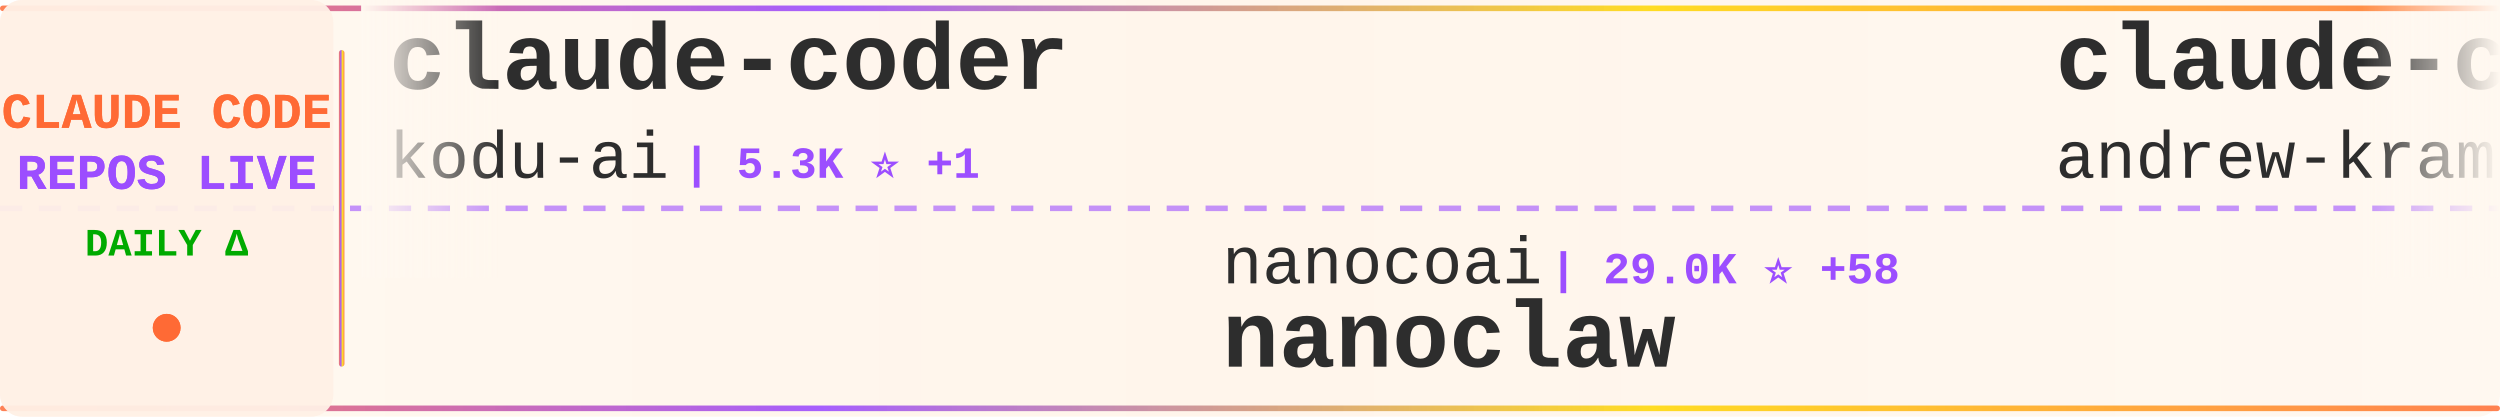
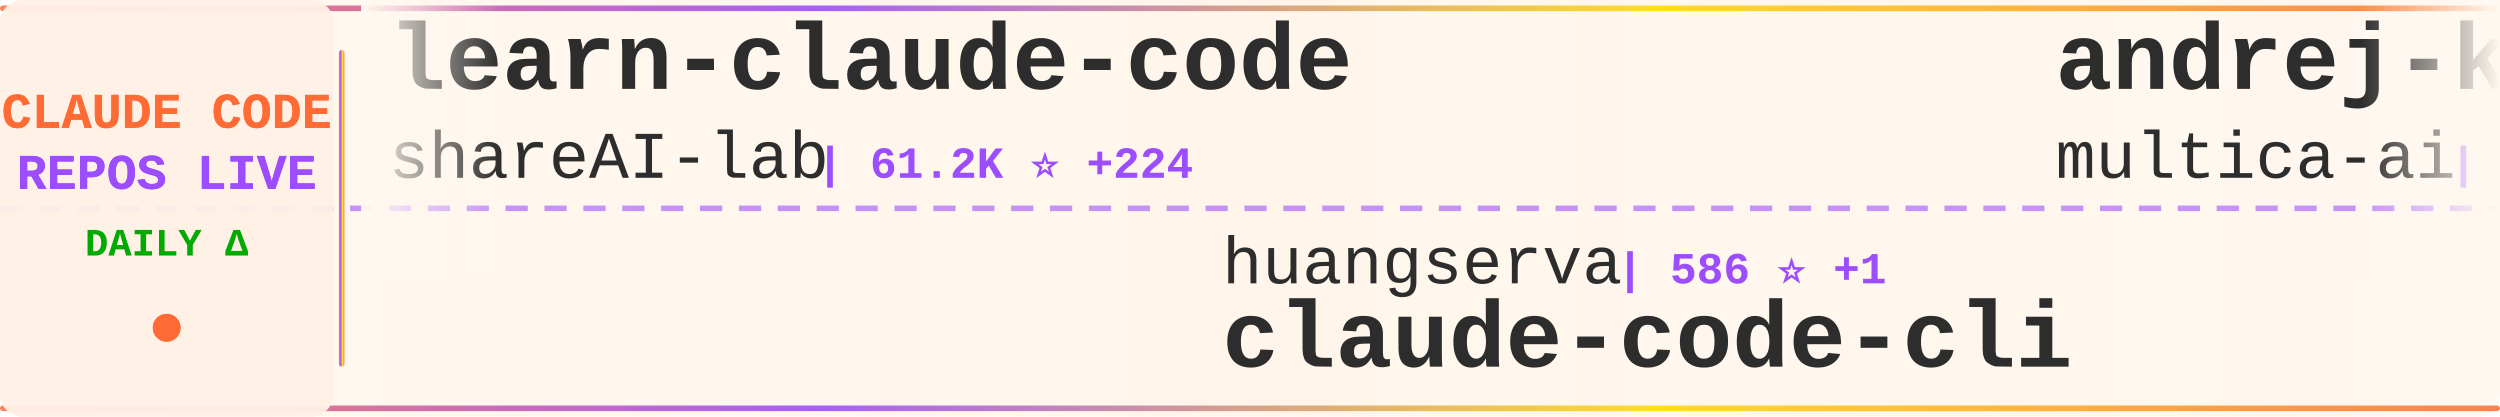
<svg xmlns="http://www.w3.org/2000/svg" width="900" height="150">
  <defs>
    <linearGradient id="tickerBg" x1="0%" y1="0%" x2="100%" y2="0%">
      <stop offset="0%" style="stop-color:#fff8f0;stop-opacity:0.98" />
      <stop offset="50%" style="stop-color:#fff5eb;stop-opacity:1" />
      <stop offset="100%" style="stop-color:#fff8f0;stop-opacity:0.98" />
    </linearGradient>
    <linearGradient id="borderGrad" x1="0%" y1="0%" x2="100%" y2="0%">
      <stop offset="0%" style="stop-color:#FF6B35;stop-opacity:0.85">
        <animate attributeName="stop-opacity" values="0.85;1;0.85" dur="2s" repeatCount="indefinite" />
      </stop>
      <stop offset="33%" style="stop-color:#9C4EFF;stop-opacity:0.9">
        <animate attributeName="stop-opacity" values="0.9;1;0.9" dur="2.2s" repeatCount="indefinite" />
      </stop>
      <stop offset="66%" style="stop-color:#FFD700;stop-opacity:0.85">
        <animate attributeName="stop-opacity" values="0.85;1;0.85" dur="1.8s" repeatCount="indefinite" />
      </stop>
      <stop offset="100%" style="stop-color:#FF6B35;stop-opacity:0.85">
        <animate attributeName="stop-opacity" values="0.85;1;0.85" dur="2s" repeatCount="indefinite" />
      </stop>
    </linearGradient>
    <filter id="textGlow">
      <feGaussianBlur stdDeviation="0.15" result="coloredBlur" />
      <feMerge>
        <feMergeNode in="coloredBlur" />
        <feMergeNode in="SourceGraphic" />
      </feMerge>
    </filter>
    <filter id="metricGlow">
      <feGaussianBlur stdDeviation="0.2" result="coloredBlur" />
      <feMerge>
        <feMergeNode in="coloredBlur" />
        <feMergeNode in="SourceGraphic" />
      </feMerge>
    </filter>
    <linearGradient id="leftFade" x1="0%" y1="0%" x2="100%" y2="0%">
      <stop offset="0%" style="stop-color:#fff8f0;stop-opacity:1" />
      <stop offset="100%" style="stop-color:#fff8f0;stop-opacity:0" />
    </linearGradient>
    <linearGradient id="rightFade" x1="0%" y1="0%" x2="100%" y2="0%">
      <stop offset="0%" style="stop-color:#fff8f0;stop-opacity:0" />
      <stop offset="100%" style="stop-color:#fff8f0;stop-opacity:1" />
    </linearGradient>
  </defs>
  <rect width="900" height="150" fill="url(#tickerBg)" rx="8" />
  <rect x="0" y="2" width="900" height="2" fill="url(#borderGrad)" rx="1" />
  <rect x="0" y="146" width="900" height="2" fill="url(#borderGrad)" rx="1" />
  <line x1="0" y1="75" x2="900" y2="75" stroke="#9C4EFF" stroke-width="2" stroke-dasharray="8 6" opacity="0.6" />
  <rect x="0" y="0" width="120" height="150" fill="#fff0e6" opacity="0.95" rx="8" />
  <text x="60" y="46" font-family="'Courier New', monospace" font-size="18" font-weight="bold" fill="#FF6B35" text-anchor="middle" filter="url(#textGlow)">
    CLAUDE CODE
  </text>
  <text x="60" y="68" font-family="'Courier New', monospace" font-size="18" font-weight="bold" fill="#9C4EFF" text-anchor="middle" filter="url(#textGlow)">
    REPOS LIVE
  </text>
  <text x="60" y="92" font-family="'Courier New', monospace" font-size="14" font-weight="bold" fill="#00aa00" text-anchor="middle">
    DAILY Δ
  </text>
  <circle cx="60" cy="118" r="5" fill="#FF6B35" filter="url(#metricGlow)">
    <animate attributeName="r" values="4;6;4" dur="1.5s" repeatCount="indefinite" />
    <animate attributeName="opacity" values="0.6;1;0.6" dur="1.5s" repeatCount="indefinite" />
  </circle>
  <rect x="122" y="18" width="2" height="114" fill="url(#borderGrad)" rx="1" />
  <clipPath id="tickerClip">
    <rect x="130" y="0" width="770" height="150" />
  </clipPath>
  <g clip-path="url(#tickerClip)">
    <g id="tickerItems">
      <animateTransform attributeName="transform" attributeType="XML" type="translate" from="0 0" to="-3000 0" dur="54s" repeatCount="indefinite" />
      <g transform="translate(0, 0)">
+         <text x="140" y="32" font-family="'Courier New', monospace" font-size="34" font-weight="bold" fill="#2d2d2d">learn-claude-code</text>
+         <text x="140" y="64" font-family="'Courier New', monospace" font-size="24" font-weight="normal" fill="#2d2d2d" opacity="1.0">shareAI-lab</text>
+         <text x="294" y="64" font-family="'Courier New', monospace" font-size="16" font-weight="bold" fill="#9C4EFF"> | 61.2K ⭐ +224</text>
+       </g>
+       <g transform="translate(300, 0)">
+         <text x="140" y="102" font-family="'Courier New', monospace" font-size="24" font-weight="normal" fill="#2d2d2d" opacity="1.0">huangserva</text>
+         <text x="282" y="102" font-family="'Courier New', monospace" font-size="16" font-weight="bold" fill="#9C4EFF"> | 586 ⭐ +1</text>
+         <text x="140" y="132" font-family="'Courier New', monospace" font-size="34" font-weight="bold" fill="#2d2d2d">claude-code-cli</text>
+       </g>
+       <g transform="translate(600, 0)">
+         <text x="140" y="32" font-family="'Courier New', monospace" font-size="34" font-weight="bold" fill="#2d2d2d">andrej-karpathy-skills</text>
+         <text x="140" y="64" font-family="'Courier New', monospace" font-size="24" font-weight="normal" fill="#2d2d2d" opacity="1.0">multica-ai</text>
+         <text x="282" y="64" font-family="'Courier New', monospace" font-size="16" font-weight="bold" fill="#9C4EFF"> | 135.8K ⭐ +2.0K</text>
+       </g>
+       <g transform="translate(900, 0)">
+         <text x="140" y="102" font-family="'Courier New', monospace" font-size="24" font-weight="normal" fill="#2d2d2d" opacity="1.0">lst97</text>
+         <text x="222" y="102" font-family="'Courier New', monospace" font-size="16" font-weight="bold" fill="#9C4EFF"> | 1.6K ⭐ +1</text>
+         <text x="140" y="132" font-family="'Courier New', monospace" font-size="34" font-weight="bold" fill="#2d2d2d">claude-code-sub-agents</text>
+       </g>
+       <g transform="translate(1200, 0)">
+         <text x="140" y="32" font-family="'Courier New', monospace" font-size="34" font-weight="bold" fill="#2d2d2d">claude-code-settings</text>
+         <text x="140" y="64" font-family="'Courier New', monospace" font-size="24" font-weight="normal" fill="#2d2d2d" opacity="1.0">feiskyer</text>
+         <text x="258" y="64" font-family="'Courier New', monospace" font-size="16" font-weight="bold" fill="#9C4EFF"> | 1.5K ⭐ +3</text>
+       </g>
+       <g transform="translate(1500, 0)">
+         <text x="140" y="102" font-family="'Courier New', monospace" font-size="24" font-weight="normal" fill="#2d2d2d" opacity="1.0">chauncygu</text>
+         <text x="270" y="102" font-family="'Courier New', monospace" font-size="16" font-weight="bold" fill="#9C4EFF"> | 2.5K ⭐ +8</text>
+         <text x="140" y="132" font-family="'Courier New', monospace" font-size="34" font-weight="bold" fill="#2d2d2d">collection-claude-code-s...</text>
+       </g>
+       <g transform="translate(1800, 0)">
        <text x="140" y="32" font-family="'Courier New', monospace" font-size="34" font-weight="bold" fill="#2d2d2d">claude-coder</text>
        <text x="140" y="64" font-family="'Courier New', monospace" font-size="24" font-weight="normal" fill="#2d2d2d" opacity="1.0">kodu-ai</text>
-         <text x="246" y="64" font-family="'Courier New', monospace" font-size="16" font-weight="bold" fill="#9C4EFF"> | 5.3K ⭐ +1</text>
-       </g>
-       <g transform="translate(300, 0)">
-         <text x="140" y="102" font-family="'Courier New', monospace" font-size="24" font-weight="normal" fill="#2d2d2d" opacity="1.0">nanocoai</text>
-         <text x="258" y="102" font-family="'Courier New', monospace" font-size="16" font-weight="bold" fill="#9C4EFF"> | 29.0K ⭐ +58</text>
-         <text x="140" y="132" font-family="'Courier New', monospace" font-size="34" font-weight="bold" fill="#2d2d2d">nanoclaw</text>
-       </g>
-       <g transform="translate(600, 0)">
-         <text x="140" y="32" font-family="'Courier New', monospace" font-size="34" font-weight="bold" fill="#2d2d2d">claude-code-source-build</text>
-         <text x="140" y="64" font-family="'Courier New', monospace" font-size="24" font-weight="normal" fill="#2d2d2d" opacity="1.0">andrew-kramer-inno</text>
-         <text x="378" y="64" font-family="'Courier New', monospace" font-size="16" font-weight="bold" fill="#9C4EFF"> | 589 ⭐</text>
-       </g>
-       <g transform="translate(900, 0)">
-         <text x="140" y="102" font-family="'Courier New', monospace" font-size="24" font-weight="normal" fill="#2d2d2d" opacity="1.0">liuup</text>
-         <text x="222" y="102" font-family="'Courier New', monospace" font-size="16" font-weight="bold" fill="#9C4EFF"> | 2.6K ⭐ +28</text>
-         <text x="140" y="132" font-family="'Courier New', monospace" font-size="34" font-weight="bold" fill="#2d2d2d">claude-code-analysis</text>
-       </g>
-       <g transform="translate(1200, 0)">
-         <text x="140" y="32" font-family="'Courier New', monospace" font-size="34" font-weight="bold" fill="#2d2d2d">claude-code-source</text>
-         <text x="140" y="64" font-family="'Courier New', monospace" font-size="24" font-weight="normal" fill="#2d2d2d" opacity="1.0">AprilNEA</text>
-         <text x="258" y="64" font-family="'Courier New', monospace" font-size="16" font-weight="bold" fill="#9C4EFF"> | 382 ⭐ +1</text>
-       </g>
-       <g transform="translate(1500, 0)">
-         <text x="140" y="102" font-family="'Courier New', monospace" font-size="24" font-weight="normal" fill="#2d2d2d" opacity="1.0">repowise-dev</text>
-         <text x="306" y="102" font-family="'Courier New', monospace" font-size="16" font-weight="bold" fill="#9C4EFF"> | 1.0K ⭐ +4</text>
-         <text x="140" y="132" font-family="'Courier New', monospace" font-size="34" font-weight="bold" fill="#2d2d2d">claude-code-prompts</text>
-       </g>
-       <g transform="translate(1800, 0)">
-         <text x="140" y="32" font-family="'Courier New', monospace" font-size="34" font-weight="bold" fill="#2d2d2d">claude-code-base-action</text>
-         <text x="140" y="64" font-family="'Courier New', monospace" font-size="24" font-weight="normal" fill="#2d2d2d" opacity="1.0">anthropics</text>
-         <text x="282" y="64" font-family="'Courier New', monospace" font-size="16" font-weight="bold" fill="#9C4EFF"> | 836 ⭐ +3</text>
+         <text x="246" y="64" font-family="'Courier New', monospace" font-size="16" font-weight="bold" fill="#9C4EFF"> | 5.3K ⭐</text>
      </g>
      <g transform="translate(2100, 0)">
-         <text x="140" y="102" font-family="'Courier New', monospace" font-size="24" font-weight="normal" fill="#2d2d2d" opacity="1.0">FlorianBruniaux</text>
-         <text x="342" y="102" font-family="'Courier New', monospace" font-size="16" font-weight="bold" fill="#9C4EFF"> | 4.4K ⭐ +19</text>
-         <text x="140" y="132" font-family="'Courier New', monospace" font-size="34" font-weight="bold" fill="#2d2d2d">claude-code-ultimate-gui...</text>
+         <text x="140" y="102" font-family="'Courier New', monospace" font-size="24" font-weight="normal" fill="#2d2d2d" opacity="1.0">musistudio</text>
+         <text x="282" y="102" font-family="'Courier New', monospace" font-size="16" font-weight="bold" fill="#9C4EFF"> | 34.1K ⭐ +38</text>
+         <text x="140" y="132" font-family="'Courier New', monospace" font-size="34" font-weight="bold" fill="#2d2d2d">claude-code-router</text>
      </g>
      <g transform="translate(2400, 0)">
-         <text x="140" y="32" font-family="'Courier New', monospace" font-size="34" font-weight="bold" fill="#2d2d2d">antigravity-awesome-skil...</text>
-         <text x="140" y="64" font-family="'Courier New', monospace" font-size="24" font-weight="normal" fill="#2d2d2d" opacity="1.0">sickn33</text>
-         <text x="246" y="64" font-family="'Courier New', monospace" font-size="16" font-weight="bold" fill="#9C4EFF"> | 37.9K ⭐ +112</text>
+         <text x="140" y="32" font-family="'Courier New', monospace" font-size="34" font-weight="bold" fill="#2d2d2d">claude-code-analysis</text>
+         <text x="140" y="64" font-family="'Courier New', monospace" font-size="24" font-weight="normal" fill="#2d2d2d" opacity="1.0">liuup</text>
+         <text x="222" y="64" font-family="'Courier New', monospace" font-size="16" font-weight="bold" fill="#9C4EFF"> | 2.6K ⭐ +22</text>
      </g>
      <g transform="translate(2700, 0)">
-         <text x="140" y="102" font-family="'Courier New', monospace" font-size="24" font-weight="normal" fill="#2d2d2d" opacity="1.0">davila7</text>
-         <text x="246" y="102" font-family="'Courier New', monospace" font-size="16" font-weight="bold" fill="#9C4EFF"> | 27.4K ⭐ +28</text>
-         <text x="140" y="132" font-family="'Courier New', monospace" font-size="34" font-weight="bold" fill="#2d2d2d">claude-code-templates</text>
+         <text x="140" y="102" font-family="'Courier New', monospace" font-size="24" font-weight="normal" fill="#2d2d2d" opacity="1.0">nicedreamzapp</text>
+         <text x="318" y="102" font-family="'Courier New', monospace" font-size="16" font-weight="bold" fill="#9C4EFF"> | 2.6K ⭐ +5</text>
+         <text x="140" y="132" font-family="'Courier New', monospace" font-size="34" font-weight="bold" fill="#2d2d2d">claude-code-local</text>
      </g>
      <g transform="translate(3000, 0)">
-         <text x="140" y="32" font-family="'Courier New', monospace" font-size="34" font-weight="bold" fill="#2d2d2d">claude-coder</text>
-         <text x="140" y="64" font-family="'Courier New', monospace" font-size="24" font-weight="normal" fill="#2d2d2d" opacity="1.0">kodu-ai</text>
-         <text x="246" y="64" font-family="'Courier New', monospace" font-size="16" font-weight="bold" fill="#9C4EFF"> | 5.3K ⭐ +1</text>
+         <text x="140" y="32" font-family="'Courier New', monospace" font-size="34" font-weight="bold" fill="#2d2d2d">learn-claude-code</text>
+         <text x="140" y="64" font-family="'Courier New', monospace" font-size="24" font-weight="normal" fill="#2d2d2d" opacity="1.0">shareAI-lab</text>
+         <text x="294" y="64" font-family="'Courier New', monospace" font-size="16" font-weight="bold" fill="#9C4EFF"> | 61.2K ⭐ +224</text>
      </g>
      <g transform="translate(3300, 0)">
-         <text x="140" y="102" font-family="'Courier New', monospace" font-size="24" font-weight="normal" fill="#2d2d2d" opacity="1.0">nanocoai</text>
-         <text x="258" y="102" font-family="'Courier New', monospace" font-size="16" font-weight="bold" fill="#9C4EFF"> | 29.0K ⭐ +58</text>
-         <text x="140" y="132" font-family="'Courier New', monospace" font-size="34" font-weight="bold" fill="#2d2d2d">nanoclaw</text>
+         <text x="140" y="102" font-family="'Courier New', monospace" font-size="24" font-weight="normal" fill="#2d2d2d" opacity="1.0">huangserva</text>
+         <text x="282" y="102" font-family="'Courier New', monospace" font-size="16" font-weight="bold" fill="#9C4EFF"> | 586 ⭐ +1</text>
+         <text x="140" y="132" font-family="'Courier New', monospace" font-size="34" font-weight="bold" fill="#2d2d2d">claude-code-cli</text>
      </g>
      <g transform="translate(3600, 0)">
-         <text x="140" y="32" font-family="'Courier New', monospace" font-size="34" font-weight="bold" fill="#2d2d2d">claude-code-source-build</text>
-         <text x="140" y="64" font-family="'Courier New', monospace" font-size="24" font-weight="normal" fill="#2d2d2d" opacity="1.0">andrew-kramer-inno</text>
-         <text x="378" y="64" font-family="'Courier New', monospace" font-size="16" font-weight="bold" fill="#9C4EFF"> | 589 ⭐</text>
+         <text x="140" y="32" font-family="'Courier New', monospace" font-size="34" font-weight="bold" fill="#2d2d2d">andrej-karpathy-skills</text>
+         <text x="140" y="64" font-family="'Courier New', monospace" font-size="24" font-weight="normal" fill="#2d2d2d" opacity="1.0">multica-ai</text>
+         <text x="282" y="64" font-family="'Courier New', monospace" font-size="16" font-weight="bold" fill="#9C4EFF"> | 135.8K ⭐ +2.0K</text>
      </g>
      <g transform="translate(3900, 0)">
-         <text x="140" y="102" font-family="'Courier New', monospace" font-size="24" font-weight="normal" fill="#2d2d2d" opacity="1.0">liuup</text>
-         <text x="222" y="102" font-family="'Courier New', monospace" font-size="16" font-weight="bold" fill="#9C4EFF"> | 2.6K ⭐ +28</text>
-         <text x="140" y="132" font-family="'Courier New', monospace" font-size="34" font-weight="bold" fill="#2d2d2d">claude-code-analysis</text>
+         <text x="140" y="102" font-family="'Courier New', monospace" font-size="24" font-weight="normal" fill="#2d2d2d" opacity="1.0">lst97</text>
+         <text x="222" y="102" font-family="'Courier New', monospace" font-size="16" font-weight="bold" fill="#9C4EFF"> | 1.6K ⭐ +1</text>
+         <text x="140" y="132" font-family="'Courier New', monospace" font-size="34" font-weight="bold" fill="#2d2d2d">claude-code-sub-agents</text>
      </g>
    </g>
  </g>
  <rect x="130" y="0" width="50" height="100" fill="url(#leftFade)" />
  <rect x="850" y="0" width="50" height="100" fill="url(#rightFade)" />
</svg>
